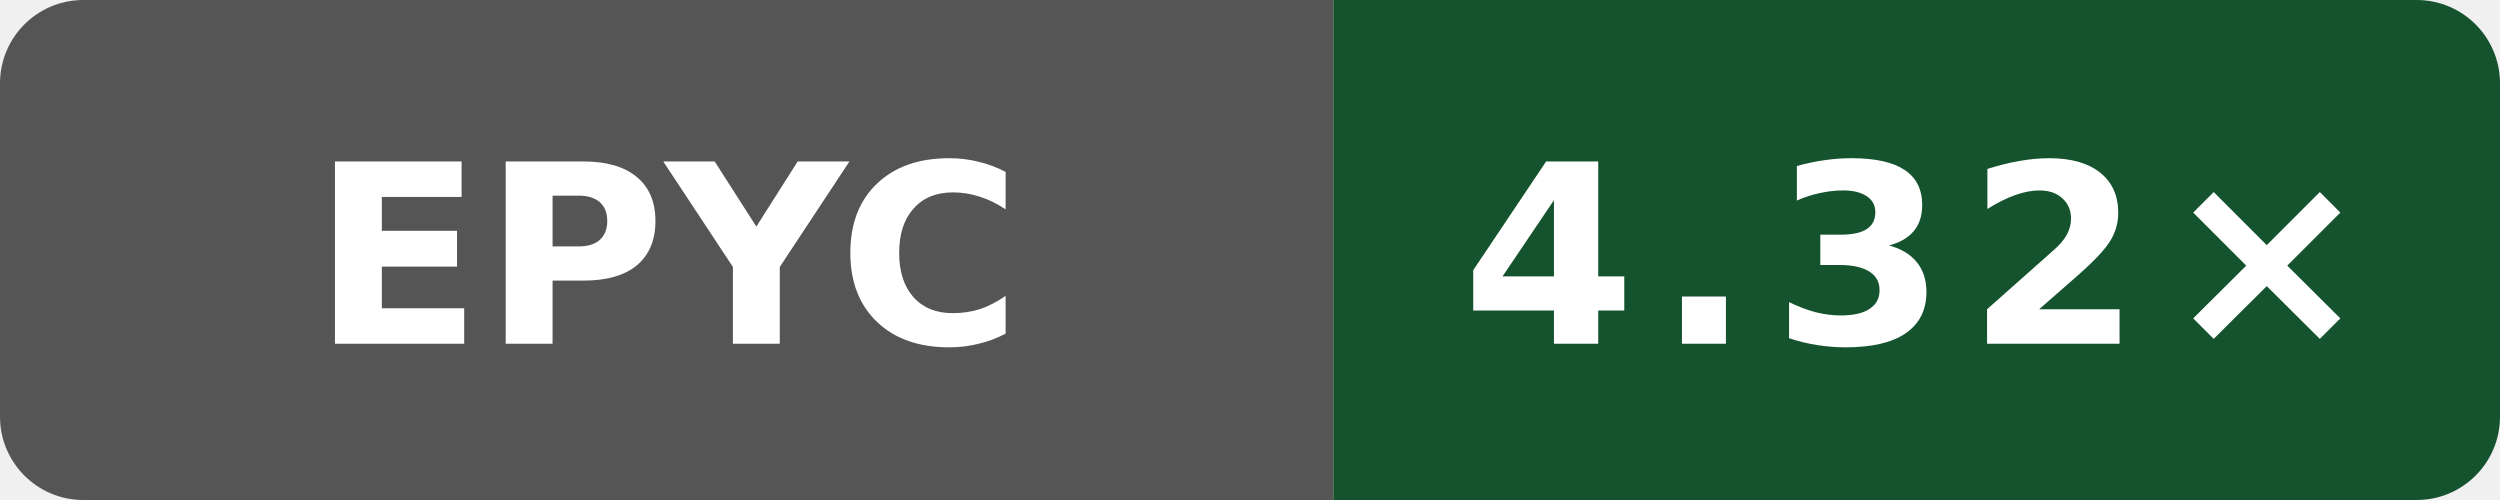
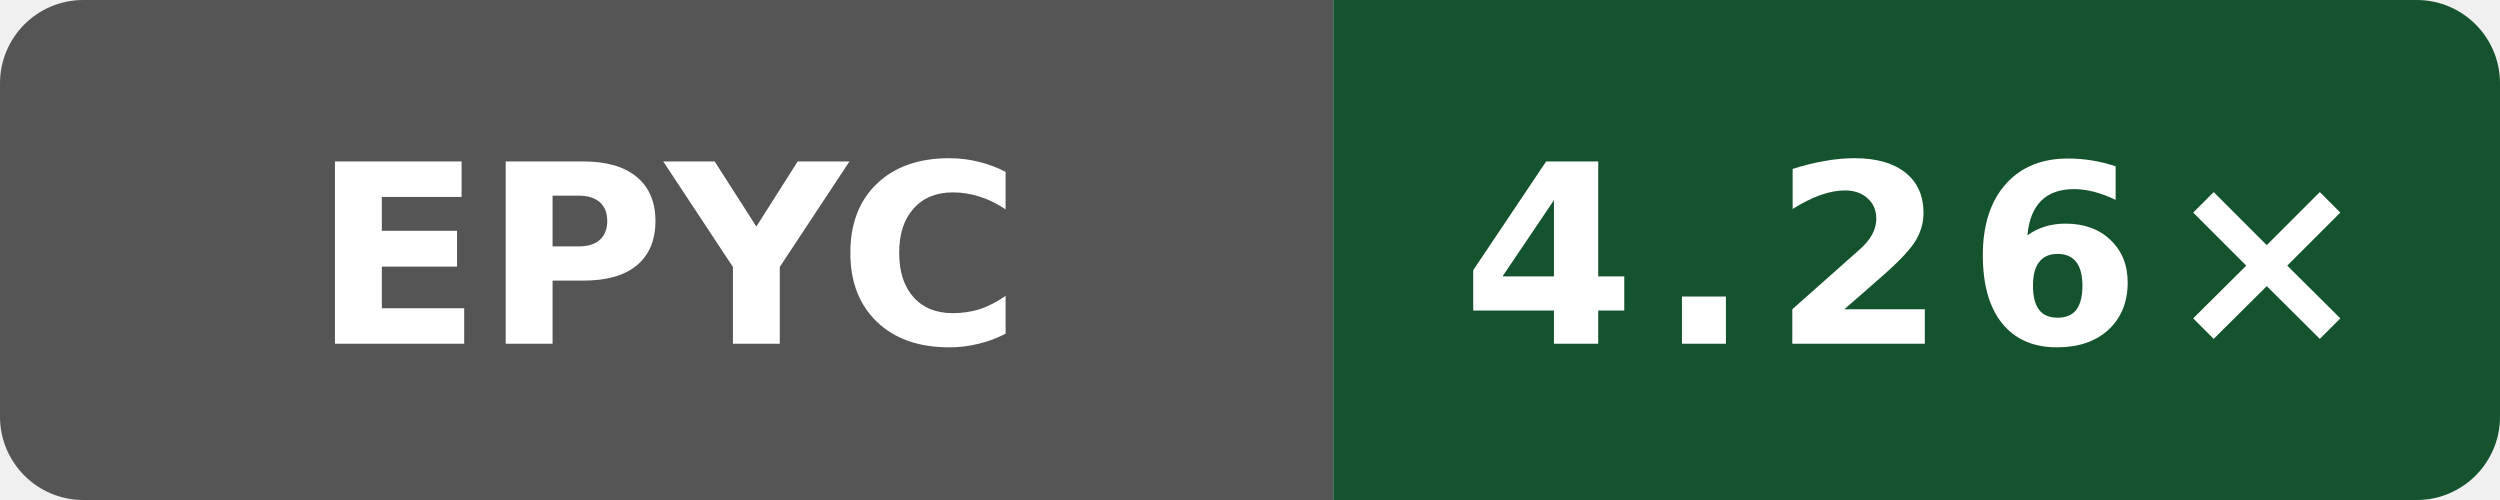
- <svg xmlns="http://www.w3.org/2000/svg" width="120" height="24" viewBox="0 0 120 24" role="img" aria-label="Public O3 compile vs gcc; AMD EPYC 9V45 96-Core Processor; revision b858d4082cddcb8e1e930d786f3f1139c6996e6d: 4.32×">
+ <svg xmlns="http://www.w3.org/2000/svg" width="120" height="24" viewBox="0 0 120 24" role="img" aria-label="Public O3 compile vs gcc; AMD EPYC 9V74 80-Core Processor; revision b81455bc7d42635d12519c11c3788a20b5fad2f4: 4.26×">
  <defs>
    <clipPath id="badge">
      <rect width="120" height="24" rx="4" />
    </clipPath>
  </defs>
  <g clip-path="url(#badge)">
    <rect width="64" height="24" fill="#555" />
    <rect x="64" width="56" height="24" fill="#14532d" />
  </g>
  <text x="32" y="16.5" fill="#fff" text-anchor="middle" font-family="Verdana,Geneva,DejaVu Sans,sans-serif" font-size="12" font-weight="700" textLength="31" lengthAdjust="spacingAndGlyphs">EPYC</text>
-   <text x="92" y="16.5" fill="#fff" text-anchor="middle" font-family="Verdana,Geneva,DejaVu Sans,sans-serif" font-size="12" font-weight="700" letter-spacing="1" textLength="39" lengthAdjust="spacingAndGlyphs">4.32×</text>
+   <text x="92" y="16.5" fill="#fff" text-anchor="middle" font-family="Verdana,Geneva,DejaVu Sans,sans-serif" font-size="12" font-weight="700" letter-spacing="1" textLength="39" lengthAdjust="spacingAndGlyphs">4.26×</text>
</svg>
